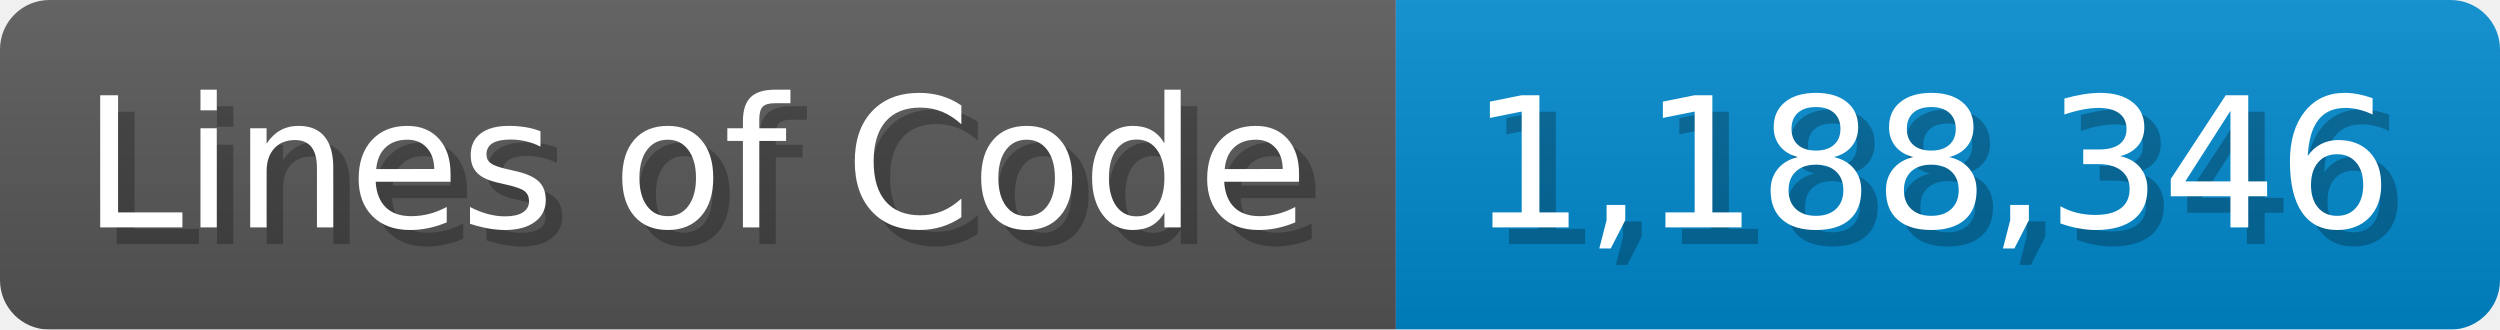
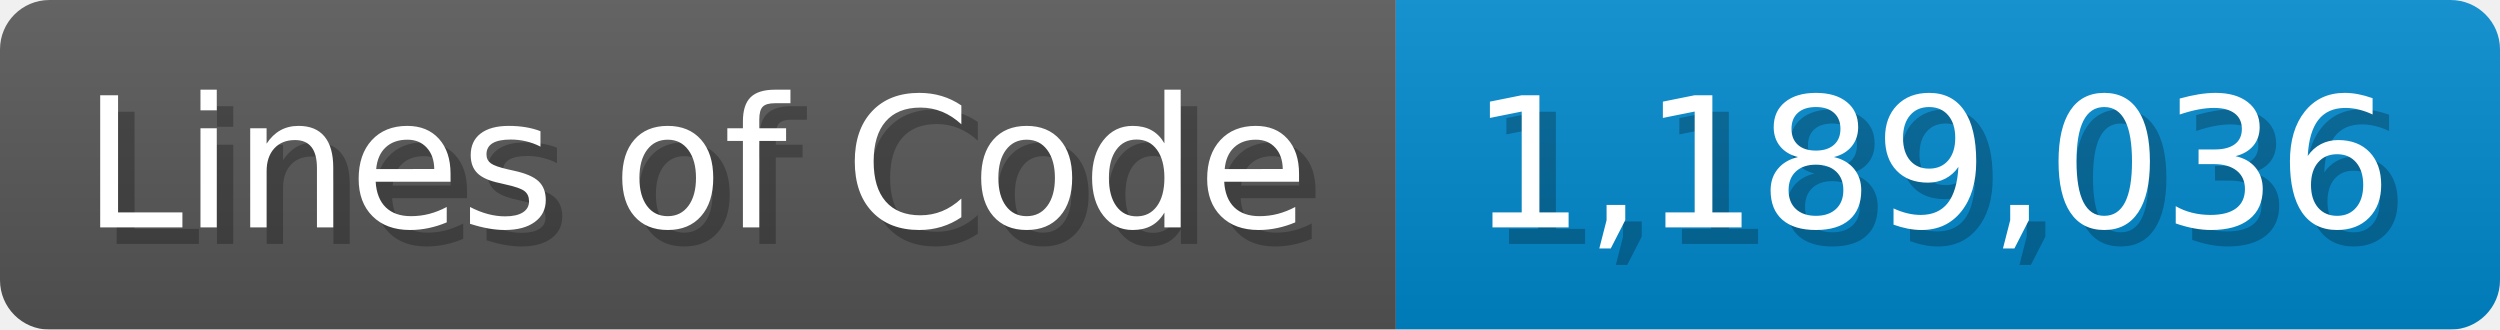
<svg xmlns="http://www.w3.org/2000/svg" width="151.7" height="20" viewBox="0 0 1517 200">
  <linearGradient id="a" x2="0" y2="100%">
    <stop offset="0" stop-opacity=".1" stop-color="#EEE" />
    <stop offset="1" stop-opacity=".1" />
  </linearGradient>
  <mask id="m">
    <rect width="1517" height="200" rx="30" fill="#FFF" />
  </mask>
  <g mask="url(#m)">
    <rect width="847" height="200" fill="#555" />
    <rect width="670" height="200" fill="#08C" x="847" />
    <rect width="1517" height="200" fill="url(#a)" />
  </g>
  <g fill="#fff" text-anchor="start" font-family="Verdana,DejaVu Sans,sans-serif" font-size="110">
    <text x="60" y="148" textLength="747" fill="#000" opacity="0.25">Lines of Code</text>
    <text x="50" y="138" textLength="747">Lines of Code</text>
-     <text x="902" y="148" textLength="570" fill="#000" opacity="0.25">1,188,346</text>
-     <text x="892" y="138" textLength="570">1,188,346</text>
+     <text x="902" y="148" textLength="570" fill="#000" opacity="0.25">1,189,036</text>
+     <text x="892" y="138" textLength="570">1,189,036</text>
  </g>
</svg>
